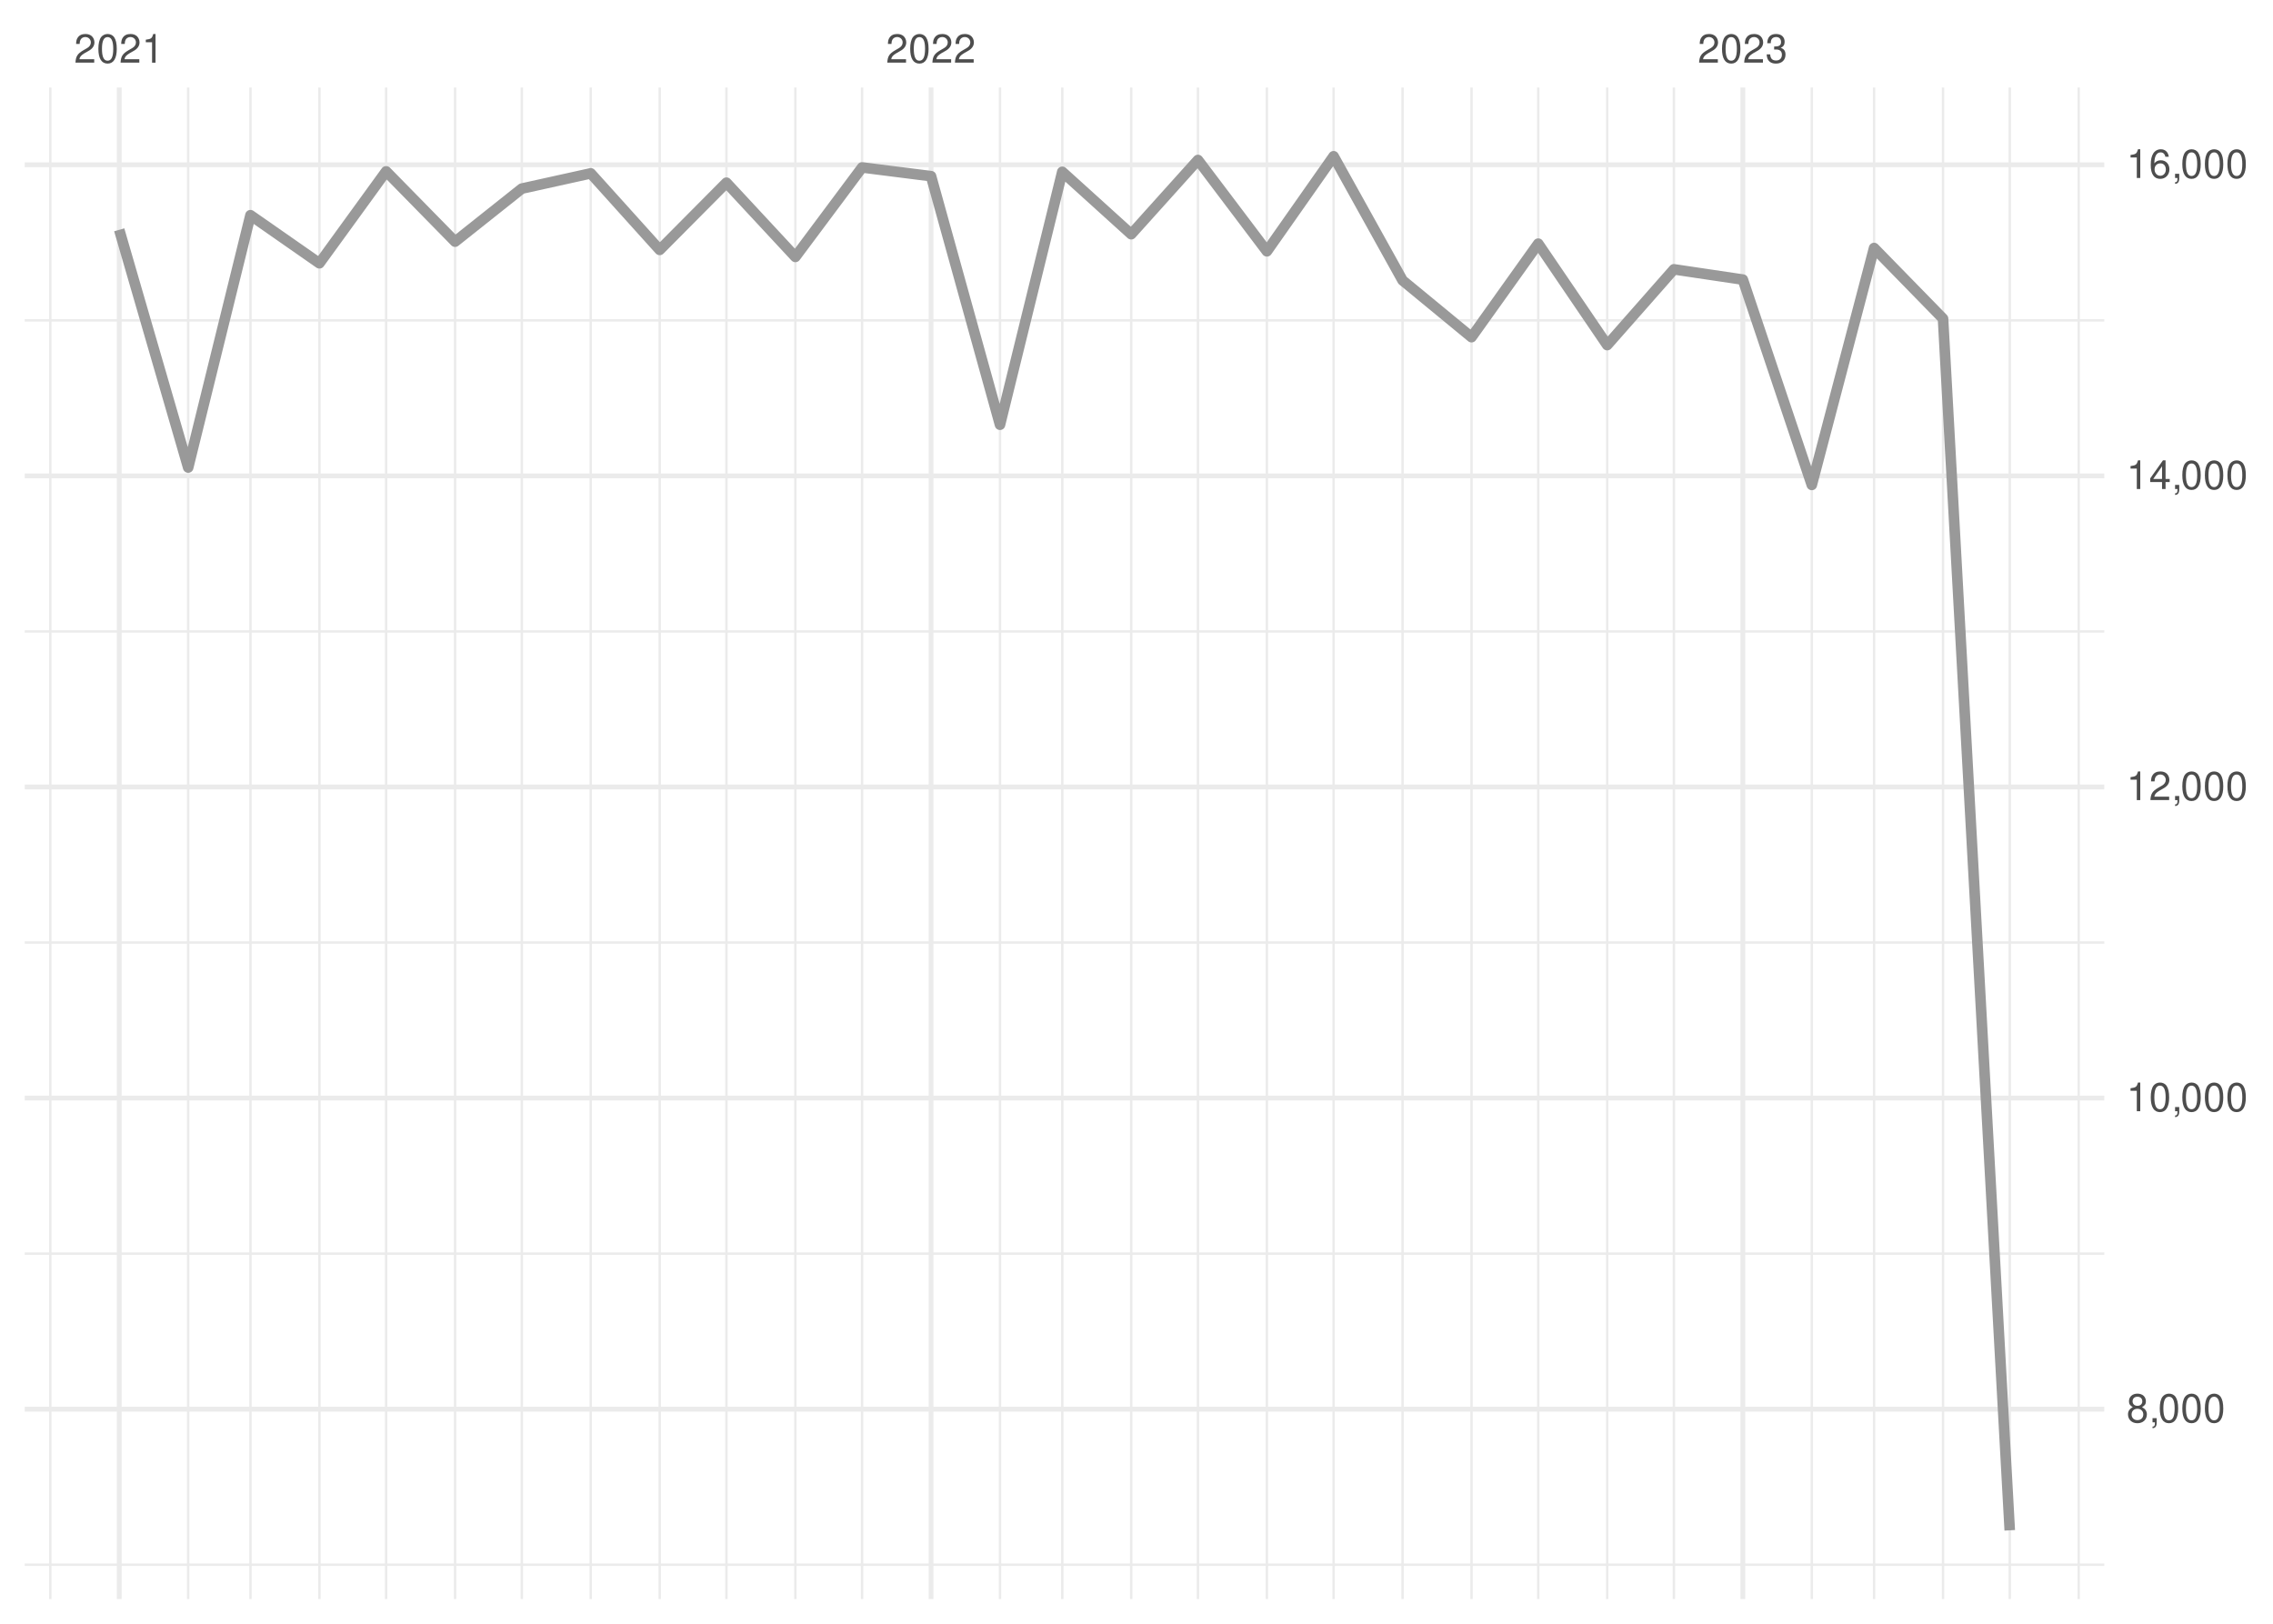
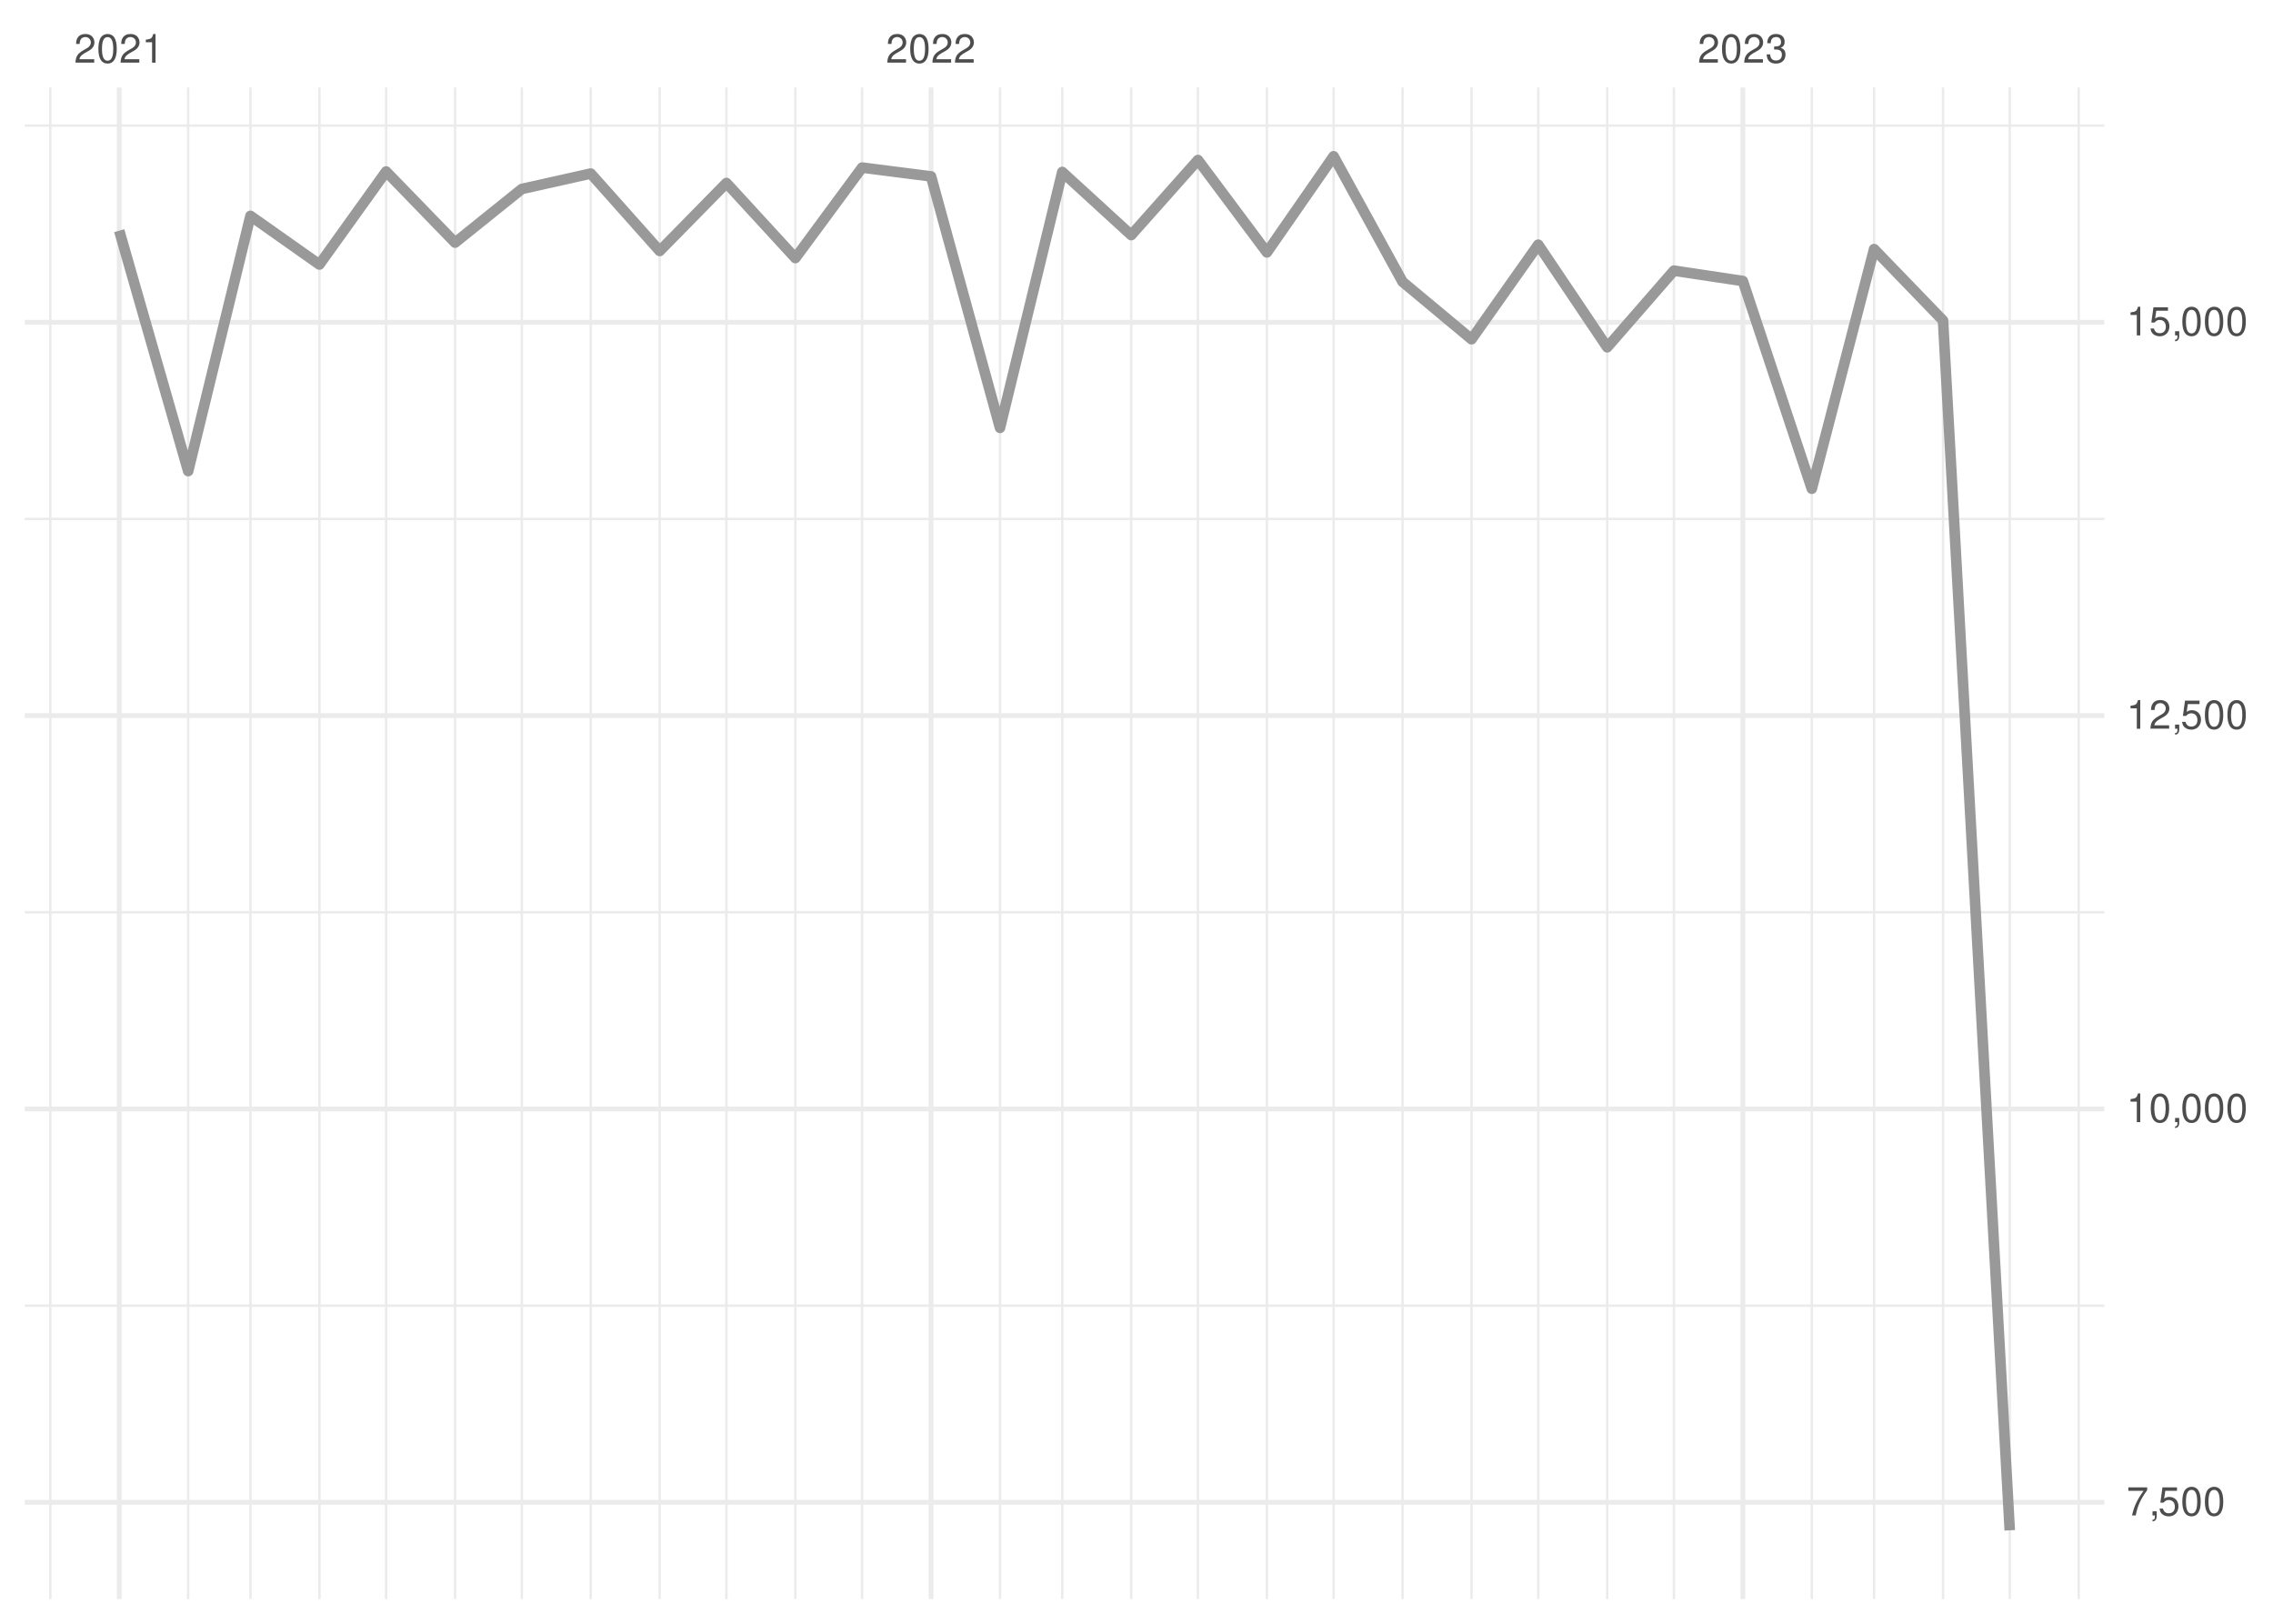
<svg xmlns="http://www.w3.org/2000/svg" xmlns:xlink="http://www.w3.org/1999/xlink" width="504pt" height="360pt" viewBox="0 0 504 360" version="1.1">
  <defs>
    <g>
      <symbol overflow="visible" id="glyph0-0">
        <path style="stroke:none;" d="" />
      </symbol>
      <symbol overflow="visible" id="glyph0-1">
        <path style="stroke:none;" d="M 4.453 -0.766 L 1.172 -0.766 C 1.25 -1.297 1.531 -1.625 2.297 -2.094 L 3.172 -2.594 C 4.047 -3.062 4.5 -3.719 4.5 -4.5 C 4.5 -5.031 4.281 -5.531 3.922 -5.875 C 3.547 -6.203 3.094 -6.359 2.5 -6.359 C 1.703 -6.359 1.125 -6.078 0.781 -5.531 C 0.547 -5.203 0.453 -4.797 0.438 -4.156 L 1.219 -4.156 C 1.234 -4.594 1.297 -4.844 1.406 -5.062 C 1.594 -5.438 2 -5.688 2.469 -5.688 C 3.172 -5.688 3.703 -5.172 3.703 -4.484 C 3.703 -3.969 3.406 -3.531 2.859 -3.219 L 2.047 -2.75 C 0.75 -2 0.375 -1.406 0.297 -0.016 L 4.453 -0.016 Z M 4.453 -0.766 " />
      </symbol>
      <symbol overflow="visible" id="glyph0-2">
        <path style="stroke:none;" d="M 2.422 -6.359 C 1.844 -6.359 1.312 -6.094 0.984 -5.672 C 0.578 -5.109 0.375 -4.25 0.375 -3.078 C 0.375 -0.938 1.078 0.203 2.422 0.203 C 3.734 0.203 4.453 -0.938 4.453 -3.031 C 4.453 -4.25 4.266 -5.078 3.859 -5.672 C 3.531 -6.109 3.016 -6.359 2.422 -6.359 Z M 2.422 -5.672 C 3.25 -5.672 3.672 -4.828 3.672 -3.094 C 3.672 -1.281 3.266 -0.438 2.406 -0.438 C 1.578 -0.438 1.172 -1.312 1.172 -3.062 C 1.172 -4.828 1.578 -5.672 2.422 -5.672 Z M 2.422 -5.672 " />
      </symbol>
      <symbol overflow="visible" id="glyph0-3">
        <path style="stroke:none;" d="M 2.281 -4.531 L 2.281 0 L 3.047 0 L 3.047 -6.359 L 2.547 -6.359 C 2.266 -5.391 2.094 -5.25 0.891 -5.094 L 0.891 -4.531 Z M 2.281 -4.531 " />
      </symbol>
      <symbol overflow="visible" id="glyph0-4">
        <path style="stroke:none;" d="M 1.938 -2.922 L 2.359 -2.922 C 3.203 -2.922 3.656 -2.531 3.656 -1.766 C 3.656 -0.969 3.172 -0.484 2.375 -0.484 C 1.516 -0.484 1.109 -0.922 1.062 -1.844 L 0.281 -1.844 C 0.312 -1.344 0.406 -1 0.547 -0.719 C 0.875 -0.109 1.484 0.203 2.344 0.203 C 3.625 0.203 4.453 -0.578 4.453 -1.781 C 4.453 -2.594 4.141 -3.031 3.391 -3.297 C 3.969 -3.531 4.266 -3.969 4.266 -4.609 C 4.266 -5.703 3.547 -6.359 2.359 -6.359 C 1.109 -6.359 0.438 -5.656 0.406 -4.312 L 1.188 -4.312 C 1.203 -4.703 1.234 -4.922 1.328 -5.109 C 1.5 -5.469 1.891 -5.688 2.375 -5.688 C 3.062 -5.688 3.469 -5.266 3.469 -4.578 C 3.469 -4.141 3.312 -3.859 2.969 -3.719 C 2.766 -3.625 2.484 -3.594 1.938 -3.578 Z M 1.938 -2.922 " />
      </symbol>
      <symbol overflow="visible" id="glyph0-5">
-         <path style="stroke:none;" d="M 3.438 -3.359 C 4.094 -3.75 4.297 -4.062 4.297 -4.656 C 4.297 -5.672 3.531 -6.359 2.422 -6.359 C 1.312 -6.359 0.547 -5.672 0.547 -4.672 C 0.547 -4.062 0.75 -3.75 1.391 -3.359 C 0.672 -2.984 0.328 -2.469 0.328 -1.766 C 0.328 -0.609 1.172 0.203 2.422 0.203 C 3.656 0.203 4.516 -0.609 4.516 -1.766 C 4.516 -2.469 4.156 -2.984 3.438 -3.359 Z M 2.422 -5.672 C 3.078 -5.672 3.5 -5.281 3.5 -4.641 C 3.5 -4.047 3.062 -3.656 2.422 -3.656 C 1.766 -3.656 1.344 -4.047 1.344 -4.656 C 1.344 -5.281 1.766 -5.672 2.422 -5.672 Z M 2.422 -3 C 3.188 -3 3.719 -2.484 3.719 -1.75 C 3.719 -0.984 3.203 -0.484 2.406 -0.484 C 1.641 -0.484 1.125 -1 1.125 -1.734 C 1.125 -2.5 1.641 -3 2.422 -3 Z M 2.422 -3 " />
+         <path style="stroke:none;" d="M 4.578 -6.234 L 0.406 -6.234 L 0.406 -5.469 L 3.781 -5.469 C 2.281 -3.359 1.688 -2.047 1.219 0 L 2.047 0 C 2.391 -2 3.172 -3.719 4.578 -5.594 Z M 4.578 -6.234 " />
      </symbol>
      <symbol overflow="visible" id="glyph0-6">
        <path style="stroke:none;" d="M 0.766 -0.922 L 0.766 0 L 1.297 0 L 1.297 0.156 C 1.297 0.766 1.172 0.938 0.766 0.953 L 0.766 1.297 C 1.344 1.312 1.688 0.891 1.688 0.141 L 1.688 -0.922 Z M 0.766 -0.922 " />
      </symbol>
      <symbol overflow="visible" id="glyph0-7">
-         <path style="stroke:none;" d="M 2.875 -1.547 L 2.875 0 L 3.656 0 L 3.656 -1.547 L 4.578 -1.547 L 4.578 -2.234 L 3.656 -2.234 L 3.656 -6.359 L 3.078 -6.359 L 0.25 -2.359 L 0.25 -1.547 Z M 2.875 -2.234 L 0.922 -2.234 L 2.875 -5.047 Z M 2.875 -2.234 " />
-       </symbol>
-       <symbol overflow="visible" id="glyph0-8">
-         <path style="stroke:none;" d="M 4.375 -4.703 C 4.234 -5.75 3.562 -6.359 2.609 -6.359 C 1.922 -6.359 1.312 -6.031 0.938 -5.453 C 0.547 -4.828 0.375 -4.062 0.375 -2.906 C 0.375 -1.828 0.531 -1.156 0.906 -0.594 C 1.234 -0.078 1.781 0.203 2.469 0.203 C 3.656 0.203 4.516 -0.688 4.516 -1.922 C 4.516 -3.094 3.719 -3.922 2.609 -3.922 C 1.984 -3.922 1.5 -3.688 1.172 -3.234 C 1.172 -4.797 1.672 -5.672 2.562 -5.672 C 3.109 -5.672 3.484 -5.328 3.609 -4.703 Z M 2.5 -3.234 C 3.25 -3.234 3.719 -2.703 3.719 -1.859 C 3.719 -1.062 3.188 -0.484 2.484 -0.484 C 1.766 -0.484 1.219 -1.094 1.219 -1.906 C 1.219 -2.688 1.734 -3.234 2.5 -3.234 Z M 2.5 -3.234 " />
+         <path style="stroke:none;" d="M 4.188 -6.234 L 0.969 -6.234 L 0.5 -2.844 L 1.219 -2.844 C 1.578 -3.266 1.875 -3.422 2.359 -3.422 C 3.203 -3.422 3.719 -2.844 3.719 -1.922 C 3.719 -1.031 3.203 -0.484 2.359 -0.484 C 1.688 -0.484 1.266 -0.828 1.078 -1.531 L 0.312 -1.531 C 0.406 -1.016 0.5 -0.781 0.688 -0.547 C 1.031 -0.078 1.672 0.203 2.375 0.203 C 3.641 0.203 4.516 -0.719 4.516 -2.031 C 4.516 -3.266 3.688 -4.109 2.5 -4.109 C 2.062 -4.109 1.703 -4 1.344 -3.734 L 1.594 -5.469 L 4.188 -5.469 Z M 4.188 -6.234 " />
      </symbol>
    </g>
    <clipPath id="clip1">
-       <path d="M 5.48 346 L 466.59 346 L 466.59 348 L 5.48 348 Z M 5.48 346 " />
+       <path d="M 5.48 289 L 466.59 289 L 466.59 290 L 5.48 290 Z M 5.48 289 " />
    </clipPath>
    <clipPath id="clip2">
-       <path d="M 5.48 277 L 466.59 277 L 466.59 279 L 5.48 279 Z M 5.48 277 " />
+       <path d="M 5.48 201 L 466.59 201 L 466.59 203 L 5.48 203 Z M 5.48 201 " />
    </clipPath>
    <clipPath id="clip3">
-       <path d="M 5.48 208 L 466.59 208 L 466.59 210 L 5.48 210 Z M 5.48 208 " />
+       <path d="M 5.48 114 L 466.59 114 L 466.59 116 L 5.48 116 Z M 5.48 114 " />
    </clipPath>
    <clipPath id="clip4">
-       <path d="M 5.48 139 L 466.59 139 L 466.59 141 L 5.48 141 Z M 5.48 139 " />
+       <path d="M 5.48 27 L 466.59 27 L 466.59 29 L 5.48 29 Z M 5.48 27 " />
    </clipPath>
    <clipPath id="clip5">
+       <path d="M 10 19.41 L 12 19.41 L 12 354.52 L 10 354.52 Z M 10 19.41 " />
+     </clipPath>
+     <clipPath id="clip6">
+       <path d="M 41 19.41 L 42 19.41 L 42 354.52 L 41 354.52 Z M 41 19.41 " />
+     </clipPath>
+     <clipPath id="clip7">
+       <path d="M 55 19.41 L 56 19.41 L 56 354.52 L 55 354.52 Z M 55 19.41 " />
+     </clipPath>
+     <clipPath id="clip8">
+       <path d="M 70 19.41 L 72 19.41 L 72 354.52 L 70 354.52 Z M 70 19.41 " />
+     </clipPath>
+     <clipPath id="clip9">
+       <path d="M 85 19.41 L 86 19.41 L 86 354.52 L 85 354.52 Z M 85 19.41 " />
+     </clipPath>
+     <clipPath id="clip10">
+       <path d="M 100 19.41 L 102 19.41 L 102 354.52 L 100 354.52 Z M 100 19.41 " />
+     </clipPath>
+     <clipPath id="clip11">
+       <path d="M 115 19.41 L 116 19.41 L 116 354.52 L 115 354.52 Z M 115 19.41 " />
+     </clipPath>
+     <clipPath id="clip12">
+       <path d="M 130 19.41 L 132 19.41 L 132 354.52 L 130 354.52 Z M 130 19.41 " />
+     </clipPath>
+     <clipPath id="clip13">
+       <path d="M 146 19.41 L 147 19.41 L 147 354.52 L 146 354.52 Z M 146 19.41 " />
+     </clipPath>
+     <clipPath id="clip14">
+       <path d="M 160 19.41 L 162 19.41 L 162 354.52 L 160 354.52 Z M 160 19.41 " />
+     </clipPath>
+     <clipPath id="clip15">
+       <path d="M 176 19.41 L 177 19.41 L 177 354.52 L 176 354.52 Z M 176 19.41 " />
+     </clipPath>
+     <clipPath id="clip16">
+       <path d="M 190 19.41 L 192 19.41 L 192 354.52 L 190 354.52 Z M 190 19.41 " />
+     </clipPath>
+     <clipPath id="clip17">
+       <path d="M 221 19.41 L 222 19.41 L 222 354.52 L 221 354.52 Z M 221 19.41 " />
+     </clipPath>
+     <clipPath id="clip18">
+       <path d="M 235 19.41 L 236 19.41 L 236 354.52 L 235 354.52 Z M 235 19.41 " />
+     </clipPath>
+     <clipPath id="clip19">
+       <path d="M 250 19.41 L 252 19.41 L 252 354.52 L 250 354.52 Z M 250 19.41 " />
+     </clipPath>
+     <clipPath id="clip20">
+       <path d="M 265 19.41 L 266 19.41 L 266 354.52 L 265 354.52 Z M 265 19.41 " />
+     </clipPath>
+     <clipPath id="clip21">
+       <path d="M 280 19.41 L 282 19.41 L 282 354.52 L 280 354.52 Z M 280 19.41 " />
+     </clipPath>
+     <clipPath id="clip22">
+       <path d="M 295 19.41 L 296 19.41 L 296 354.52 L 295 354.52 Z M 295 19.41 " />
+     </clipPath>
+     <clipPath id="clip23">
+       <path d="M 310 19.41 L 312 19.41 L 312 354.52 L 310 354.52 Z M 310 19.41 " />
+     </clipPath>
+     <clipPath id="clip24">
+       <path d="M 326 19.41 L 327 19.41 L 327 354.52 L 326 354.52 Z M 326 19.41 " />
+     </clipPath>
+     <clipPath id="clip25">
+       <path d="M 340 19.41 L 342 19.41 L 342 354.52 L 340 354.52 Z M 340 19.41 " />
+     </clipPath>
+     <clipPath id="clip26">
+       <path d="M 356 19.41 L 357 19.41 L 357 354.52 L 356 354.52 Z M 356 19.41 " />
+     </clipPath>
+     <clipPath id="clip27">
+       <path d="M 370 19.41 L 372 19.41 L 372 354.52 L 370 354.52 Z M 370 19.41 " />
+     </clipPath>
+     <clipPath id="clip28">
+       <path d="M 401 19.41 L 403 19.41 L 403 354.52 L 401 354.52 Z M 401 19.41 " />
+     </clipPath>
+     <clipPath id="clip29">
+       <path d="M 415 19.41 L 416 19.41 L 416 354.52 L 415 354.52 Z M 415 19.41 " />
+     </clipPath>
+     <clipPath id="clip30">
+       <path d="M 430 19.41 L 432 19.41 L 432 354.52 L 430 354.52 Z M 430 19.41 " />
+     </clipPath>
+     <clipPath id="clip31">
+       <path d="M 445 19.41 L 446 19.41 L 446 354.52 L 445 354.52 Z M 445 19.41 " />
+     </clipPath>
+     <clipPath id="clip32">
+       <path d="M 460 19.41 L 462 19.41 L 462 354.52 L 460 354.52 Z M 460 19.41 " />
+     </clipPath>
+     <clipPath id="clip33">
+       <path d="M 5.48 332 L 466.59 332 L 466.59 334 L 5.48 334 Z M 5.48 332 " />
+     </clipPath>
+     <clipPath id="clip34">
+       <path d="M 5.48 245 L 466.59 245 L 466.59 247 L 5.48 247 Z M 5.48 245 " />
+     </clipPath>
+     <clipPath id="clip35">
+       <path d="M 5.48 158 L 466.59 158 L 466.59 160 L 5.48 160 Z M 5.48 158 " />
+     </clipPath>
+     <clipPath id="clip36">
      <path d="M 5.48 70 L 466.59 70 L 466.59 72 L 5.48 72 Z M 5.48 70 " />
    </clipPath>
-     <clipPath id="clip6">
-       <path d="M 10 19.41 L 12 19.41 L 12 354.52 L 10 354.52 Z M 10 19.41 " />
-     </clipPath>
-     <clipPath id="clip7">
-       <path d="M 41 19.41 L 42 19.41 L 42 354.52 L 41 354.52 Z M 41 19.41 " />
-     </clipPath>
-     <clipPath id="clip8">
-       <path d="M 55 19.41 L 56 19.41 L 56 354.52 L 55 354.52 Z M 55 19.41 " />
-     </clipPath>
-     <clipPath id="clip9">
-       <path d="M 70 19.41 L 72 19.41 L 72 354.52 L 70 354.52 Z M 70 19.41 " />
-     </clipPath>
-     <clipPath id="clip10">
-       <path d="M 85 19.41 L 86 19.41 L 86 354.52 L 85 354.52 Z M 85 19.41 " />
-     </clipPath>
-     <clipPath id="clip11">
-       <path d="M 100 19.41 L 102 19.41 L 102 354.52 L 100 354.52 Z M 100 19.41 " />
-     </clipPath>
-     <clipPath id="clip12">
-       <path d="M 115 19.41 L 116 19.41 L 116 354.52 L 115 354.52 Z M 115 19.41 " />
-     </clipPath>
-     <clipPath id="clip13">
-       <path d="M 130 19.41 L 132 19.41 L 132 354.52 L 130 354.52 Z M 130 19.41 " />
-     </clipPath>
-     <clipPath id="clip14">
-       <path d="M 146 19.41 L 147 19.41 L 147 354.52 L 146 354.52 Z M 146 19.41 " />
-     </clipPath>
-     <clipPath id="clip15">
-       <path d="M 160 19.41 L 162 19.41 L 162 354.52 L 160 354.52 Z M 160 19.41 " />
-     </clipPath>
-     <clipPath id="clip16">
-       <path d="M 176 19.41 L 177 19.41 L 177 354.52 L 176 354.52 Z M 176 19.41 " />
-     </clipPath>
-     <clipPath id="clip17">
-       <path d="M 190 19.41 L 192 19.41 L 192 354.52 L 190 354.52 Z M 190 19.41 " />
-     </clipPath>
-     <clipPath id="clip18">
-       <path d="M 221 19.41 L 222 19.41 L 222 354.52 L 221 354.52 Z M 221 19.41 " />
-     </clipPath>
-     <clipPath id="clip19">
-       <path d="M 235 19.41 L 236 19.41 L 236 354.52 L 235 354.52 Z M 235 19.41 " />
-     </clipPath>
-     <clipPath id="clip20">
-       <path d="M 250 19.41 L 252 19.41 L 252 354.52 L 250 354.52 Z M 250 19.41 " />
-     </clipPath>
-     <clipPath id="clip21">
-       <path d="M 265 19.41 L 266 19.41 L 266 354.52 L 265 354.52 Z M 265 19.41 " />
-     </clipPath>
-     <clipPath id="clip22">
-       <path d="M 280 19.41 L 282 19.41 L 282 354.52 L 280 354.52 Z M 280 19.41 " />
-     </clipPath>
-     <clipPath id="clip23">
-       <path d="M 295 19.41 L 296 19.41 L 296 354.52 L 295 354.52 Z M 295 19.41 " />
-     </clipPath>
-     <clipPath id="clip24">
-       <path d="M 310 19.41 L 312 19.41 L 312 354.52 L 310 354.52 Z M 310 19.41 " />
-     </clipPath>
-     <clipPath id="clip25">
-       <path d="M 326 19.41 L 327 19.41 L 327 354.52 L 326 354.52 Z M 326 19.41 " />
-     </clipPath>
-     <clipPath id="clip26">
-       <path d="M 340 19.41 L 342 19.41 L 342 354.52 L 340 354.52 Z M 340 19.41 " />
-     </clipPath>
-     <clipPath id="clip27">
-       <path d="M 356 19.41 L 357 19.41 L 357 354.52 L 356 354.52 Z M 356 19.41 " />
-     </clipPath>
-     <clipPath id="clip28">
-       <path d="M 370 19.41 L 372 19.41 L 372 354.52 L 370 354.52 Z M 370 19.41 " />
-     </clipPath>
-     <clipPath id="clip29">
-       <path d="M 401 19.41 L 403 19.41 L 403 354.52 L 401 354.52 Z M 401 19.41 " />
-     </clipPath>
-     <clipPath id="clip30">
-       <path d="M 415 19.41 L 416 19.41 L 416 354.52 L 415 354.52 Z M 415 19.41 " />
-     </clipPath>
-     <clipPath id="clip31">
-       <path d="M 430 19.41 L 432 19.41 L 432 354.52 L 430 354.52 Z M 430 19.41 " />
-     </clipPath>
-     <clipPath id="clip32">
-       <path d="M 445 19.41 L 446 19.41 L 446 354.52 L 445 354.52 Z M 445 19.41 " />
-     </clipPath>
-     <clipPath id="clip33">
-       <path d="M 460 19.41 L 462 19.41 L 462 354.52 L 460 354.52 Z M 460 19.41 " />
-     </clipPath>
-     <clipPath id="clip34">
-       <path d="M 5.48 311 L 466.59 311 L 466.59 313 L 5.48 313 Z M 5.48 311 " />
-     </clipPath>
-     <clipPath id="clip35">
-       <path d="M 5.48 242 L 466.59 242 L 466.59 244 L 5.48 244 Z M 5.48 242 " />
-     </clipPath>
-     <clipPath id="clip36">
-       <path d="M 5.48 173 L 466.59 173 L 466.59 176 L 5.48 176 Z M 5.48 173 " />
-     </clipPath>
    <clipPath id="clip37">
-       <path d="M 5.48 104 L 466.59 104 L 466.59 107 L 5.48 107 Z M 5.48 104 " />
+       <path d="M 25 19.41 L 27 19.41 L 27 354.52 L 25 354.52 Z M 25 19.41 " />
    </clipPath>
    <clipPath id="clip38">
-       <path d="M 5.48 36 L 466.59 36 L 466.59 38 L 5.48 38 Z M 5.48 36 " />
+       <path d="M 205 19.41 L 207 19.41 L 207 354.52 L 205 354.52 Z M 205 19.41 " />
    </clipPath>
    <clipPath id="clip39">
-       <path d="M 25 19.41 L 27 19.41 L 27 354.52 L 25 354.52 Z M 25 19.41 " />
-     </clipPath>
-     <clipPath id="clip40">
-       <path d="M 205 19.41 L 207 19.41 L 207 354.52 L 205 354.52 Z M 205 19.41 " />
-     </clipPath>
-     <clipPath id="clip41">
      <path d="M 385 19.41 L 387 19.41 L 387 354.52 L 385 354.52 Z M 385 19.41 " />
    </clipPath>
  </defs>
  <g id="surface26">
    <rect x="0" y="0" width="504" height="360" style="fill:rgb(100%,100%,100%);fill-opacity:1;stroke:none;" />
    <g clip-path="url(#clip1)" clip-rule="nonzero">
-       <path style="fill:none;stroke-width:0.533;stroke-linecap:butt;stroke-linejoin:round;stroke:rgb(92.157%,92.157%,92.157%);stroke-opacity:1;stroke-miterlimit:10;" d="M 5.48 346.91 L 466.59 346.91 " />
+       <path style="fill:none;stroke-width:0.533;stroke-linecap:butt;stroke-linejoin:round;stroke:rgb(92.157%,92.157%,92.157%);stroke-opacity:1;stroke-miterlimit:10;" d="M 5.48 289.473 L 466.59 289.473 " />
    </g>
    <g clip-path="url(#clip2)" clip-rule="nonzero">
-       <path style="fill:none;stroke-width:0.533;stroke-linecap:butt;stroke-linejoin:round;stroke:rgb(92.157%,92.157%,92.157%);stroke-opacity:1;stroke-miterlimit:10;" d="M 5.48 277.938 L 466.59 277.938 " />
+       <path style="fill:none;stroke-width:0.533;stroke-linecap:butt;stroke-linejoin:round;stroke:rgb(92.157%,92.157%,92.157%);stroke-opacity:1;stroke-miterlimit:10;" d="M 5.48 202.262 L 466.59 202.262 " />
    </g>
    <g clip-path="url(#clip3)" clip-rule="nonzero">
-       <path style="fill:none;stroke-width:0.533;stroke-linecap:butt;stroke-linejoin:round;stroke:rgb(92.157%,92.157%,92.157%);stroke-opacity:1;stroke-miterlimit:10;" d="M 5.48 208.969 L 466.59 208.969 " />
+       <path style="fill:none;stroke-width:0.533;stroke-linecap:butt;stroke-linejoin:round;stroke:rgb(92.157%,92.157%,92.157%);stroke-opacity:1;stroke-miterlimit:10;" d="M 5.48 115.051 L 466.59 115.051 " />
    </g>
    <g clip-path="url(#clip4)" clip-rule="nonzero">
-       <path style="fill:none;stroke-width:0.533;stroke-linecap:butt;stroke-linejoin:round;stroke:rgb(92.157%,92.157%,92.157%);stroke-opacity:1;stroke-miterlimit:10;" d="M 5.48 139.996 L 466.59 139.996 " />
+       <path style="fill:none;stroke-width:0.533;stroke-linecap:butt;stroke-linejoin:round;stroke:rgb(92.157%,92.157%,92.157%);stroke-opacity:1;stroke-miterlimit:10;" d="M 5.48 27.84 L 466.59 27.84 " />
    </g>
    <g clip-path="url(#clip5)" clip-rule="nonzero">
-       <path style="fill:none;stroke-width:0.533;stroke-linecap:butt;stroke-linejoin:round;stroke:rgb(92.157%,92.157%,92.157%);stroke-opacity:1;stroke-miterlimit:10;" d="M 5.48 71.027 L 466.59 71.027 " />
+       <path style="fill:none;stroke-width:0.533;stroke-linecap:butt;stroke-linejoin:round;stroke:rgb(92.157%,92.157%,92.157%);stroke-opacity:1;stroke-miterlimit:10;" d="M 11.152 354.52 L 11.152 19.41 " />
    </g>
    <g clip-path="url(#clip6)" clip-rule="nonzero">
-       <path style="fill:none;stroke-width:0.533;stroke-linecap:butt;stroke-linejoin:round;stroke:rgb(92.157%,92.157%,92.157%);stroke-opacity:1;stroke-miterlimit:10;" d="M 11.152 354.52 L 11.152 19.41 " />
+       <path style="fill:none;stroke-width:0.533;stroke-linecap:butt;stroke-linejoin:round;stroke:rgb(92.157%,92.157%,92.157%);stroke-opacity:1;stroke-miterlimit:10;" d="M 41.727 354.52 L 41.727 19.41 " />
    </g>
    <g clip-path="url(#clip7)" clip-rule="nonzero">
-       <path style="fill:none;stroke-width:0.533;stroke-linecap:butt;stroke-linejoin:round;stroke:rgb(92.157%,92.157%,92.157%);stroke-opacity:1;stroke-miterlimit:10;" d="M 41.727 354.52 L 41.727 19.41 " />
+       <path style="fill:none;stroke-width:0.533;stroke-linecap:butt;stroke-linejoin:round;stroke:rgb(92.157%,92.157%,92.157%);stroke-opacity:1;stroke-miterlimit:10;" d="M 55.535 354.52 L 55.535 19.41 " />
    </g>
    <g clip-path="url(#clip8)" clip-rule="nonzero">
-       <path style="fill:none;stroke-width:0.533;stroke-linecap:butt;stroke-linejoin:round;stroke:rgb(92.157%,92.157%,92.157%);stroke-opacity:1;stroke-miterlimit:10;" d="M 55.535 354.52 L 55.535 19.41 " />
+       <path style="fill:none;stroke-width:0.533;stroke-linecap:butt;stroke-linejoin:round;stroke:rgb(92.157%,92.157%,92.157%);stroke-opacity:1;stroke-miterlimit:10;" d="M 70.824 354.52 L 70.824 19.41 " />
    </g>
    <g clip-path="url(#clip9)" clip-rule="nonzero">
-       <path style="fill:none;stroke-width:0.533;stroke-linecap:butt;stroke-linejoin:round;stroke:rgb(92.157%,92.157%,92.157%);stroke-opacity:1;stroke-miterlimit:10;" d="M 70.824 354.52 L 70.824 19.41 " />
+       <path style="fill:none;stroke-width:0.533;stroke-linecap:butt;stroke-linejoin:round;stroke:rgb(92.157%,92.157%,92.157%);stroke-opacity:1;stroke-miterlimit:10;" d="M 85.617 354.52 L 85.617 19.41 " />
    </g>
    <g clip-path="url(#clip10)" clip-rule="nonzero">
-       <path style="fill:none;stroke-width:0.533;stroke-linecap:butt;stroke-linejoin:round;stroke:rgb(92.157%,92.157%,92.157%);stroke-opacity:1;stroke-miterlimit:10;" d="M 85.617 354.52 L 85.617 19.41 " />
+       <path style="fill:none;stroke-width:0.533;stroke-linecap:butt;stroke-linejoin:round;stroke:rgb(92.157%,92.157%,92.157%);stroke-opacity:1;stroke-miterlimit:10;" d="M 100.906 354.52 L 100.906 19.41 " />
    </g>
    <g clip-path="url(#clip11)" clip-rule="nonzero">
-       <path style="fill:none;stroke-width:0.533;stroke-linecap:butt;stroke-linejoin:round;stroke:rgb(92.157%,92.157%,92.157%);stroke-opacity:1;stroke-miterlimit:10;" d="M 100.906 354.52 L 100.906 19.41 " />
+       <path style="fill:none;stroke-width:0.533;stroke-linecap:butt;stroke-linejoin:round;stroke:rgb(92.157%,92.157%,92.157%);stroke-opacity:1;stroke-miterlimit:10;" d="M 115.703 354.52 L 115.703 19.41 " />
    </g>
    <g clip-path="url(#clip12)" clip-rule="nonzero">
-       <path style="fill:none;stroke-width:0.533;stroke-linecap:butt;stroke-linejoin:round;stroke:rgb(92.157%,92.157%,92.157%);stroke-opacity:1;stroke-miterlimit:10;" d="M 115.703 354.52 L 115.703 19.41 " />
+       <path style="fill:none;stroke-width:0.533;stroke-linecap:butt;stroke-linejoin:round;stroke:rgb(92.157%,92.157%,92.157%);stroke-opacity:1;stroke-miterlimit:10;" d="M 130.988 354.52 L 130.988 19.41 " />
    </g>
    <g clip-path="url(#clip13)" clip-rule="nonzero">
-       <path style="fill:none;stroke-width:0.533;stroke-linecap:butt;stroke-linejoin:round;stroke:rgb(92.157%,92.157%,92.157%);stroke-opacity:1;stroke-miterlimit:10;" d="M 130.988 354.52 L 130.988 19.41 " />
+       <path style="fill:none;stroke-width:0.533;stroke-linecap:butt;stroke-linejoin:round;stroke:rgb(92.157%,92.157%,92.157%);stroke-opacity:1;stroke-miterlimit:10;" d="M 146.277 354.52 L 146.277 19.41 " />
    </g>
    <g clip-path="url(#clip14)" clip-rule="nonzero">
-       <path style="fill:none;stroke-width:0.533;stroke-linecap:butt;stroke-linejoin:round;stroke:rgb(92.157%,92.157%,92.157%);stroke-opacity:1;stroke-miterlimit:10;" d="M 146.277 354.52 L 146.277 19.41 " />
+       <path style="fill:none;stroke-width:0.533;stroke-linecap:butt;stroke-linejoin:round;stroke:rgb(92.157%,92.157%,92.157%);stroke-opacity:1;stroke-miterlimit:10;" d="M 161.074 354.52 L 161.074 19.41 " />
    </g>
    <g clip-path="url(#clip15)" clip-rule="nonzero">
-       <path style="fill:none;stroke-width:0.533;stroke-linecap:butt;stroke-linejoin:round;stroke:rgb(92.157%,92.157%,92.157%);stroke-opacity:1;stroke-miterlimit:10;" d="M 161.074 354.52 L 161.074 19.41 " />
+       <path style="fill:none;stroke-width:0.533;stroke-linecap:butt;stroke-linejoin:round;stroke:rgb(92.157%,92.157%,92.157%);stroke-opacity:1;stroke-miterlimit:10;" d="M 176.359 354.52 L 176.359 19.41 " />
    </g>
    <g clip-path="url(#clip16)" clip-rule="nonzero">
-       <path style="fill:none;stroke-width:0.533;stroke-linecap:butt;stroke-linejoin:round;stroke:rgb(92.157%,92.157%,92.157%);stroke-opacity:1;stroke-miterlimit:10;" d="M 176.359 354.52 L 176.359 19.41 " />
+       <path style="fill:none;stroke-width:0.533;stroke-linecap:butt;stroke-linejoin:round;stroke:rgb(92.157%,92.157%,92.157%);stroke-opacity:1;stroke-miterlimit:10;" d="M 191.156 354.52 L 191.156 19.41 " />
    </g>
    <g clip-path="url(#clip17)" clip-rule="nonzero">
-       <path style="fill:none;stroke-width:0.533;stroke-linecap:butt;stroke-linejoin:round;stroke:rgb(92.157%,92.157%,92.157%);stroke-opacity:1;stroke-miterlimit:10;" d="M 191.156 354.52 L 191.156 19.41 " />
+       <path style="fill:none;stroke-width:0.533;stroke-linecap:butt;stroke-linejoin:round;stroke:rgb(92.157%,92.157%,92.157%);stroke-opacity:1;stroke-miterlimit:10;" d="M 221.734 354.52 L 221.734 19.41 " />
    </g>
    <g clip-path="url(#clip18)" clip-rule="nonzero">
-       <path style="fill:none;stroke-width:0.533;stroke-linecap:butt;stroke-linejoin:round;stroke:rgb(92.157%,92.157%,92.157%);stroke-opacity:1;stroke-miterlimit:10;" d="M 221.734 354.52 L 221.734 19.41 " />
+       <path style="fill:none;stroke-width:0.533;stroke-linecap:butt;stroke-linejoin:round;stroke:rgb(92.157%,92.157%,92.157%);stroke-opacity:1;stroke-miterlimit:10;" d="M 235.543 354.52 L 235.543 19.41 " />
    </g>
    <g clip-path="url(#clip19)" clip-rule="nonzero">
-       <path style="fill:none;stroke-width:0.533;stroke-linecap:butt;stroke-linejoin:round;stroke:rgb(92.157%,92.157%,92.157%);stroke-opacity:1;stroke-miterlimit:10;" d="M 235.543 354.52 L 235.543 19.41 " />
+       <path style="fill:none;stroke-width:0.533;stroke-linecap:butt;stroke-linejoin:round;stroke:rgb(92.157%,92.157%,92.157%);stroke-opacity:1;stroke-miterlimit:10;" d="M 250.828 354.52 L 250.828 19.41 " />
    </g>
    <g clip-path="url(#clip20)" clip-rule="nonzero">
-       <path style="fill:none;stroke-width:0.533;stroke-linecap:butt;stroke-linejoin:round;stroke:rgb(92.157%,92.157%,92.157%);stroke-opacity:1;stroke-miterlimit:10;" d="M 250.828 354.52 L 250.828 19.41 " />
+       <path style="fill:none;stroke-width:0.533;stroke-linecap:butt;stroke-linejoin:round;stroke:rgb(92.157%,92.157%,92.157%);stroke-opacity:1;stroke-miterlimit:10;" d="M 265.625 354.52 L 265.625 19.41 " />
    </g>
    <g clip-path="url(#clip21)" clip-rule="nonzero">
-       <path style="fill:none;stroke-width:0.533;stroke-linecap:butt;stroke-linejoin:round;stroke:rgb(92.157%,92.157%,92.157%);stroke-opacity:1;stroke-miterlimit:10;" d="M 265.625 354.52 L 265.625 19.41 " />
+       <path style="fill:none;stroke-width:0.533;stroke-linecap:butt;stroke-linejoin:round;stroke:rgb(92.157%,92.157%,92.157%);stroke-opacity:1;stroke-miterlimit:10;" d="M 280.914 354.52 L 280.914 19.41 " />
    </g>
    <g clip-path="url(#clip22)" clip-rule="nonzero">
-       <path style="fill:none;stroke-width:0.533;stroke-linecap:butt;stroke-linejoin:round;stroke:rgb(92.157%,92.157%,92.157%);stroke-opacity:1;stroke-miterlimit:10;" d="M 280.914 354.52 L 280.914 19.41 " />
+       <path style="fill:none;stroke-width:0.533;stroke-linecap:butt;stroke-linejoin:round;stroke:rgb(92.157%,92.157%,92.157%);stroke-opacity:1;stroke-miterlimit:10;" d="M 295.707 354.52 L 295.707 19.41 " />
    </g>
    <g clip-path="url(#clip23)" clip-rule="nonzero">
-       <path style="fill:none;stroke-width:0.533;stroke-linecap:butt;stroke-linejoin:round;stroke:rgb(92.157%,92.157%,92.157%);stroke-opacity:1;stroke-miterlimit:10;" d="M 295.707 354.52 L 295.707 19.41 " />
+       <path style="fill:none;stroke-width:0.533;stroke-linecap:butt;stroke-linejoin:round;stroke:rgb(92.157%,92.157%,92.157%);stroke-opacity:1;stroke-miterlimit:10;" d="M 310.996 354.52 L 310.996 19.41 " />
    </g>
    <g clip-path="url(#clip24)" clip-rule="nonzero">
-       <path style="fill:none;stroke-width:0.533;stroke-linecap:butt;stroke-linejoin:round;stroke:rgb(92.157%,92.157%,92.157%);stroke-opacity:1;stroke-miterlimit:10;" d="M 310.996 354.52 L 310.996 19.41 " />
+       <path style="fill:none;stroke-width:0.533;stroke-linecap:butt;stroke-linejoin:round;stroke:rgb(92.157%,92.157%,92.157%);stroke-opacity:1;stroke-miterlimit:10;" d="M 326.285 354.52 L 326.285 19.41 " />
    </g>
    <g clip-path="url(#clip25)" clip-rule="nonzero">
-       <path style="fill:none;stroke-width:0.533;stroke-linecap:butt;stroke-linejoin:round;stroke:rgb(92.157%,92.157%,92.157%);stroke-opacity:1;stroke-miterlimit:10;" d="M 326.285 354.52 L 326.285 19.41 " />
+       <path style="fill:none;stroke-width:0.533;stroke-linecap:butt;stroke-linejoin:round;stroke:rgb(92.157%,92.157%,92.157%);stroke-opacity:1;stroke-miterlimit:10;" d="M 341.078 354.52 L 341.078 19.41 " />
    </g>
    <g clip-path="url(#clip26)" clip-rule="nonzero">
-       <path style="fill:none;stroke-width:0.533;stroke-linecap:butt;stroke-linejoin:round;stroke:rgb(92.157%,92.157%,92.157%);stroke-opacity:1;stroke-miterlimit:10;" d="M 341.078 354.52 L 341.078 19.41 " />
+       <path style="fill:none;stroke-width:0.533;stroke-linecap:butt;stroke-linejoin:round;stroke:rgb(92.157%,92.157%,92.157%);stroke-opacity:1;stroke-miterlimit:10;" d="M 356.367 354.52 L 356.367 19.41 " />
    </g>
    <g clip-path="url(#clip27)" clip-rule="nonzero">
-       <path style="fill:none;stroke-width:0.533;stroke-linecap:butt;stroke-linejoin:round;stroke:rgb(92.157%,92.157%,92.157%);stroke-opacity:1;stroke-miterlimit:10;" d="M 356.367 354.52 L 356.367 19.41 " />
+       <path style="fill:none;stroke-width:0.533;stroke-linecap:butt;stroke-linejoin:round;stroke:rgb(92.157%,92.157%,92.157%);stroke-opacity:1;stroke-miterlimit:10;" d="M 371.16 354.52 L 371.16 19.41 " />
    </g>
    <g clip-path="url(#clip28)" clip-rule="nonzero">
-       <path style="fill:none;stroke-width:0.533;stroke-linecap:butt;stroke-linejoin:round;stroke:rgb(92.157%,92.157%,92.157%);stroke-opacity:1;stroke-miterlimit:10;" d="M 371.16 354.52 L 371.16 19.41 " />
+       <path style="fill:none;stroke-width:0.533;stroke-linecap:butt;stroke-linejoin:round;stroke:rgb(92.157%,92.157%,92.157%);stroke-opacity:1;stroke-miterlimit:10;" d="M 401.738 354.52 L 401.738 19.41 " />
    </g>
    <g clip-path="url(#clip29)" clip-rule="nonzero">
-       <path style="fill:none;stroke-width:0.533;stroke-linecap:butt;stroke-linejoin:round;stroke:rgb(92.157%,92.157%,92.157%);stroke-opacity:1;stroke-miterlimit:10;" d="M 401.738 354.52 L 401.738 19.41 " />
+       <path style="fill:none;stroke-width:0.533;stroke-linecap:butt;stroke-linejoin:round;stroke:rgb(92.157%,92.157%,92.157%);stroke-opacity:1;stroke-miterlimit:10;" d="M 415.547 354.52 L 415.547 19.41 " />
    </g>
    <g clip-path="url(#clip30)" clip-rule="nonzero">
-       <path style="fill:none;stroke-width:0.533;stroke-linecap:butt;stroke-linejoin:round;stroke:rgb(92.157%,92.157%,92.157%);stroke-opacity:1;stroke-miterlimit:10;" d="M 415.547 354.52 L 415.547 19.41 " />
+       <path style="fill:none;stroke-width:0.533;stroke-linecap:butt;stroke-linejoin:round;stroke:rgb(92.157%,92.157%,92.157%);stroke-opacity:1;stroke-miterlimit:10;" d="M 430.836 354.52 L 430.836 19.41 " />
    </g>
    <g clip-path="url(#clip31)" clip-rule="nonzero">
-       <path style="fill:none;stroke-width:0.533;stroke-linecap:butt;stroke-linejoin:round;stroke:rgb(92.157%,92.157%,92.157%);stroke-opacity:1;stroke-miterlimit:10;" d="M 430.836 354.52 L 430.836 19.41 " />
+       <path style="fill:none;stroke-width:0.533;stroke-linecap:butt;stroke-linejoin:round;stroke:rgb(92.157%,92.157%,92.157%);stroke-opacity:1;stroke-miterlimit:10;" d="M 445.629 354.52 L 445.629 19.41 " />
    </g>
    <g clip-path="url(#clip32)" clip-rule="nonzero">
-       <path style="fill:none;stroke-width:0.533;stroke-linecap:butt;stroke-linejoin:round;stroke:rgb(92.157%,92.157%,92.157%);stroke-opacity:1;stroke-miterlimit:10;" d="M 445.629 354.52 L 445.629 19.41 " />
+       <path style="fill:none;stroke-width:0.533;stroke-linecap:butt;stroke-linejoin:round;stroke:rgb(92.157%,92.157%,92.157%);stroke-opacity:1;stroke-miterlimit:10;" d="M 460.918 354.52 L 460.918 19.41 " />
    </g>
    <g clip-path="url(#clip33)" clip-rule="nonzero">
-       <path style="fill:none;stroke-width:0.533;stroke-linecap:butt;stroke-linejoin:round;stroke:rgb(92.157%,92.157%,92.157%);stroke-opacity:1;stroke-miterlimit:10;" d="M 460.918 354.52 L 460.918 19.41 " />
+       <path style="fill:none;stroke-width:1.067;stroke-linecap:butt;stroke-linejoin:round;stroke:rgb(92.157%,92.157%,92.157%);stroke-opacity:1;stroke-miterlimit:10;" d="M 5.48 333.078 L 466.59 333.078 " />
    </g>
    <g clip-path="url(#clip34)" clip-rule="nonzero">
-       <path style="fill:none;stroke-width:1.067;stroke-linecap:butt;stroke-linejoin:round;stroke:rgb(92.157%,92.157%,92.157%);stroke-opacity:1;stroke-miterlimit:10;" d="M 5.48 312.426 L 466.59 312.426 " />
+       <path style="fill:none;stroke-width:1.067;stroke-linecap:butt;stroke-linejoin:round;stroke:rgb(92.157%,92.157%,92.157%);stroke-opacity:1;stroke-miterlimit:10;" d="M 5.48 245.867 L 466.59 245.867 " />
    </g>
    <g clip-path="url(#clip35)" clip-rule="nonzero">
-       <path style="fill:none;stroke-width:1.067;stroke-linecap:butt;stroke-linejoin:round;stroke:rgb(92.157%,92.157%,92.157%);stroke-opacity:1;stroke-miterlimit:10;" d="M 5.48 243.453 L 466.59 243.453 " />
+       <path style="fill:none;stroke-width:1.067;stroke-linecap:butt;stroke-linejoin:round;stroke:rgb(92.157%,92.157%,92.157%);stroke-opacity:1;stroke-miterlimit:10;" d="M 5.48 158.656 L 466.59 158.656 " />
    </g>
    <g clip-path="url(#clip36)" clip-rule="nonzero">
-       <path style="fill:none;stroke-width:1.067;stroke-linecap:butt;stroke-linejoin:round;stroke:rgb(92.157%,92.157%,92.157%);stroke-opacity:1;stroke-miterlimit:10;" d="M 5.48 174.48 L 466.59 174.48 " />
+       <path style="fill:none;stroke-width:1.067;stroke-linecap:butt;stroke-linejoin:round;stroke:rgb(92.157%,92.157%,92.157%);stroke-opacity:1;stroke-miterlimit:10;" d="M 5.48 71.445 L 466.59 71.445 " />
    </g>
    <g clip-path="url(#clip37)" clip-rule="nonzero">
-       <path style="fill:none;stroke-width:1.067;stroke-linecap:butt;stroke-linejoin:round;stroke:rgb(92.157%,92.157%,92.157%);stroke-opacity:1;stroke-miterlimit:10;" d="M 5.48 105.512 L 466.59 105.512 " />
+       <path style="fill:none;stroke-width:1.067;stroke-linecap:butt;stroke-linejoin:round;stroke:rgb(92.157%,92.157%,92.157%);stroke-opacity:1;stroke-miterlimit:10;" d="M 26.438 354.52 L 26.438 19.41 " />
    </g>
    <g clip-path="url(#clip38)" clip-rule="nonzero">
-       <path style="fill:none;stroke-width:1.067;stroke-linecap:butt;stroke-linejoin:round;stroke:rgb(92.157%,92.157%,92.157%);stroke-opacity:1;stroke-miterlimit:10;" d="M 5.48 36.539 L 466.59 36.539 " />
+       <path style="fill:none;stroke-width:1.067;stroke-linecap:butt;stroke-linejoin:round;stroke:rgb(92.157%,92.157%,92.157%);stroke-opacity:1;stroke-miterlimit:10;" d="M 206.445 354.52 L 206.445 19.41 " />
    </g>
    <g clip-path="url(#clip39)" clip-rule="nonzero">
-       <path style="fill:none;stroke-width:1.067;stroke-linecap:butt;stroke-linejoin:round;stroke:rgb(92.157%,92.157%,92.157%);stroke-opacity:1;stroke-miterlimit:10;" d="M 26.438 354.52 L 26.438 19.41 " />
-     </g>
-     <g clip-path="url(#clip40)" clip-rule="nonzero">
-       <path style="fill:none;stroke-width:1.067;stroke-linecap:butt;stroke-linejoin:round;stroke:rgb(92.157%,92.157%,92.157%);stroke-opacity:1;stroke-miterlimit:10;" d="M 206.445 354.52 L 206.445 19.41 " />
-     </g>
-     <g clip-path="url(#clip41)" clip-rule="nonzero">
      <path style="fill:none;stroke-width:1.067;stroke-linecap:butt;stroke-linejoin:round;stroke:rgb(92.157%,92.157%,92.157%);stroke-opacity:1;stroke-miterlimit:10;" d="M 386.449 354.52 L 386.449 19.41 " />
    </g>
-     <path style="fill:none;stroke-width:2.347;stroke-linecap:butt;stroke-linejoin:round;stroke:rgb(60%,60%,60%);stroke-opacity:1;stroke-miterlimit:10;" d="M 26.438 50.953 L 41.727 103.648 L 55.535 47.715 L 70.824 58.371 L 85.617 37.988 L 100.906 53.574 L 115.703 41.816 L 130.988 38.438 L 146.277 55.402 L 161.074 40.504 L 176.359 56.957 L 191.156 37.125 L 206.445 39.059 L 221.734 94.164 L 235.543 38.09 L 250.828 51.922 L 265.625 35.473 L 280.914 55.715 L 295.707 34.645 L 310.996 62.164 L 326.285 74.75 L 341.078 54.023 L 356.367 76.508 L 371.16 59.715 L 386.449 61.988 L 401.738 107.512 L 415.547 54.988 L 430.836 70.645 L 445.629 339.289 " />
+     <path style="fill:none;stroke-width:2.347;stroke-linecap:butt;stroke-linejoin:round;stroke:rgb(60%,60%,60%);stroke-opacity:1;stroke-miterlimit:10;" d="M 26.438 51.145 L 41.727 104.445 L 55.535 47.863 L 70.824 58.645 L 85.617 38.027 L 100.906 53.793 L 115.703 41.898 L 130.988 38.48 L 146.277 55.645 L 161.074 40.574 L 176.359 57.215 L 191.156 37.156 L 206.445 39.109 L 221.734 94.855 L 235.543 38.133 L 250.828 52.121 L 265.625 35.48 L 280.914 55.957 L 295.707 34.645 L 310.996 62.48 L 326.285 75.215 L 341.078 54.25 L 356.367 76.992 L 371.16 60.004 L 386.449 62.305 L 401.738 108.355 L 415.547 55.227 L 430.836 71.062 L 445.629 339.289 " />
    <g style="fill:rgb(30.196%,30.196%,30.196%);fill-opacity:1;">
      <use xlink:href="#glyph0-1" x="16.438" y="13.896" />
      <use xlink:href="#glyph0-2" x="21.438" y="13.896" />
      <use xlink:href="#glyph0-1" x="26.438" y="13.896" />
      <use xlink:href="#glyph0-3" x="31.438" y="13.896" />
    </g>
    <g style="fill:rgb(30.196%,30.196%,30.196%);fill-opacity:1;">
      <use xlink:href="#glyph0-1" x="196.445" y="13.896" />
      <use xlink:href="#glyph0-2" x="201.445" y="13.896" />
      <use xlink:href="#glyph0-1" x="206.445" y="13.896" />
      <use xlink:href="#glyph0-1" x="211.445" y="13.896" />
    </g>
    <g style="fill:rgb(30.196%,30.196%,30.196%);fill-opacity:1;">
      <use xlink:href="#glyph0-1" x="376.449" y="13.896" />
      <use xlink:href="#glyph0-2" x="381.449" y="13.896" />
      <use xlink:href="#glyph0-1" x="386.449" y="13.896" />
      <use xlink:href="#glyph0-4" x="391.449" y="13.896" />
    </g>
    <g style="fill:rgb(30.196%,30.196%,30.196%);fill-opacity:1;">
-       <use xlink:href="#glyph0-5" x="471.52" y="315.341" />
-       <use xlink:href="#glyph0-6" x="476.52" y="315.341" />
-       <use xlink:href="#glyph0-2" x="478.52" y="315.341" />
-       <use xlink:href="#glyph0-2" x="483.52" y="315.341" />
-       <use xlink:href="#glyph0-2" x="488.52" y="315.341" />
-     </g>
-     <g style="fill:rgb(30.196%,30.196%,30.196%);fill-opacity:1;">
-       <use xlink:href="#glyph0-3" x="471.52" y="246.368" />
-       <use xlink:href="#glyph0-2" x="476.52" y="246.368" />
-       <use xlink:href="#glyph0-6" x="481.52" y="246.368" />
-       <use xlink:href="#glyph0-2" x="483.52" y="246.368" />
-       <use xlink:href="#glyph0-2" x="488.52" y="246.368" />
-       <use xlink:href="#glyph0-2" x="493.52" y="246.368" />
-     </g>
-     <g style="fill:rgb(30.196%,30.196%,30.196%);fill-opacity:1;">
-       <use xlink:href="#glyph0-3" x="471.52" y="177.396" />
-       <use xlink:href="#glyph0-1" x="476.52" y="177.396" />
-       <use xlink:href="#glyph0-6" x="481.52" y="177.396" />
-       <use xlink:href="#glyph0-2" x="483.52" y="177.396" />
-       <use xlink:href="#glyph0-2" x="488.52" y="177.396" />
-       <use xlink:href="#glyph0-2" x="493.52" y="177.396" />
-     </g>
-     <g style="fill:rgb(30.196%,30.196%,30.196%);fill-opacity:1;">
-       <use xlink:href="#glyph0-3" x="471.52" y="108.427" />
-       <use xlink:href="#glyph0-7" x="476.52" y="108.427" />
-       <use xlink:href="#glyph0-6" x="481.52" y="108.427" />
-       <use xlink:href="#glyph0-2" x="483.52" y="108.427" />
-       <use xlink:href="#glyph0-2" x="488.52" y="108.427" />
-       <use xlink:href="#glyph0-2" x="493.52" y="108.427" />
-     </g>
-     <g style="fill:rgb(30.196%,30.196%,30.196%);fill-opacity:1;">
-       <use xlink:href="#glyph0-3" x="471.52" y="39.454" />
-       <use xlink:href="#glyph0-8" x="476.52" y="39.454" />
-       <use xlink:href="#glyph0-6" x="481.52" y="39.454" />
-       <use xlink:href="#glyph0-2" x="483.52" y="39.454" />
-       <use xlink:href="#glyph0-2" x="488.52" y="39.454" />
-       <use xlink:href="#glyph0-2" x="493.52" y="39.454" />
+       <use xlink:href="#glyph0-5" x="471.52" y="335.993" />
+       <use xlink:href="#glyph0-6" x="476.52" y="335.993" />
+       <use xlink:href="#glyph0-7" x="478.52" y="335.993" />
+       <use xlink:href="#glyph0-2" x="483.52" y="335.993" />
+       <use xlink:href="#glyph0-2" x="488.52" y="335.993" />
+     </g>
+     <g style="fill:rgb(30.196%,30.196%,30.196%);fill-opacity:1;">
+       <use xlink:href="#glyph0-3" x="471.52" y="248.782" />
+       <use xlink:href="#glyph0-2" x="476.52" y="248.782" />
+       <use xlink:href="#glyph0-6" x="481.52" y="248.782" />
+       <use xlink:href="#glyph0-2" x="483.52" y="248.782" />
+       <use xlink:href="#glyph0-2" x="488.52" y="248.782" />
+       <use xlink:href="#glyph0-2" x="493.52" y="248.782" />
+     </g>
+     <g style="fill:rgb(30.196%,30.196%,30.196%);fill-opacity:1;">
+       <use xlink:href="#glyph0-3" x="471.52" y="161.571" />
+       <use xlink:href="#glyph0-1" x="476.52" y="161.571" />
+       <use xlink:href="#glyph0-6" x="481.52" y="161.571" />
+       <use xlink:href="#glyph0-7" x="483.52" y="161.571" />
+       <use xlink:href="#glyph0-2" x="488.52" y="161.571" />
+       <use xlink:href="#glyph0-2" x="493.52" y="161.571" />
+     </g>
+     <g style="fill:rgb(30.196%,30.196%,30.196%);fill-opacity:1;">
+       <use xlink:href="#glyph0-3" x="471.52" y="74.36" />
+       <use xlink:href="#glyph0-7" x="476.52" y="74.36" />
+       <use xlink:href="#glyph0-6" x="481.52" y="74.36" />
+       <use xlink:href="#glyph0-2" x="483.52" y="74.36" />
+       <use xlink:href="#glyph0-2" x="488.52" y="74.36" />
+       <use xlink:href="#glyph0-2" x="493.52" y="74.36" />
    </g>
  </g>
</svg>
